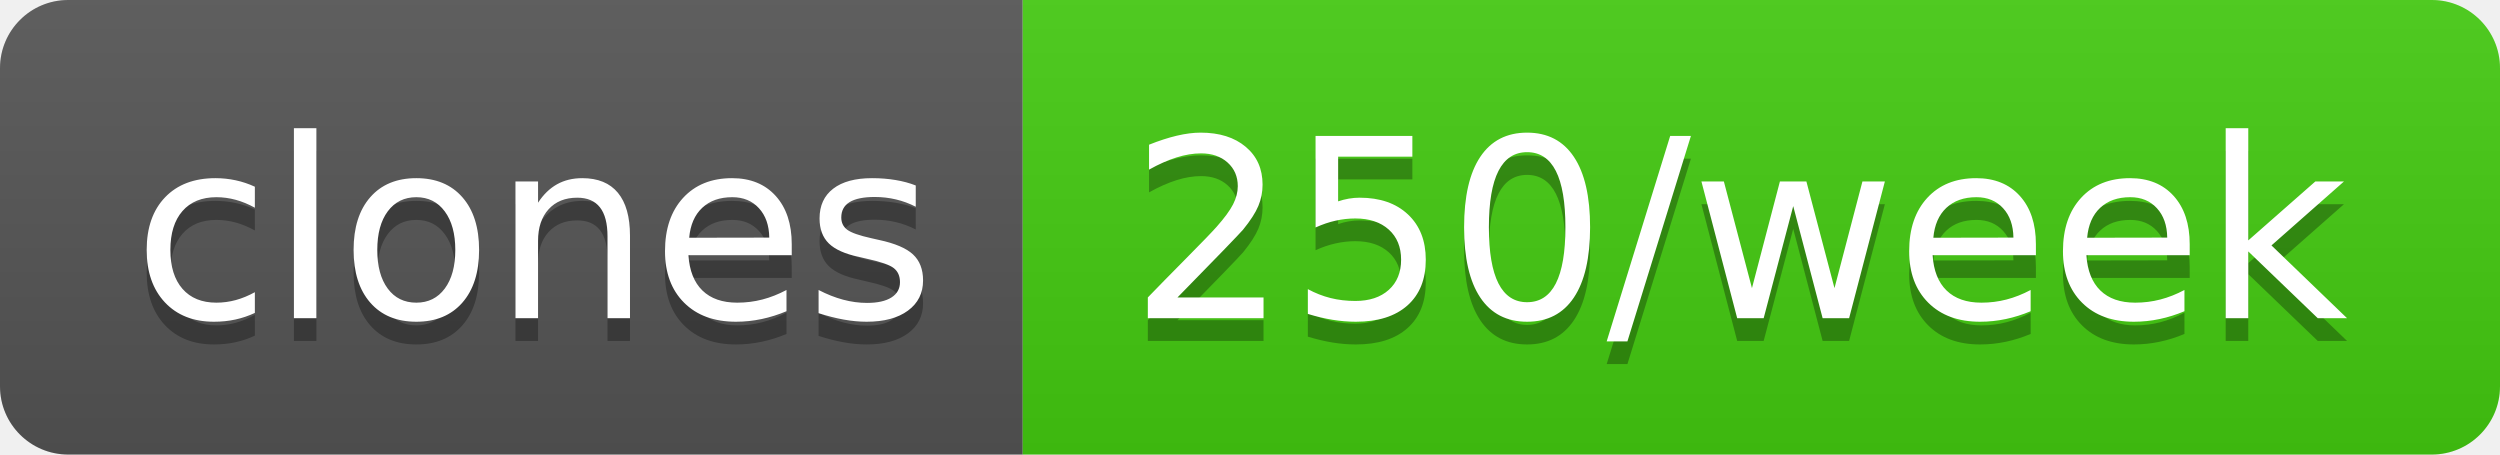
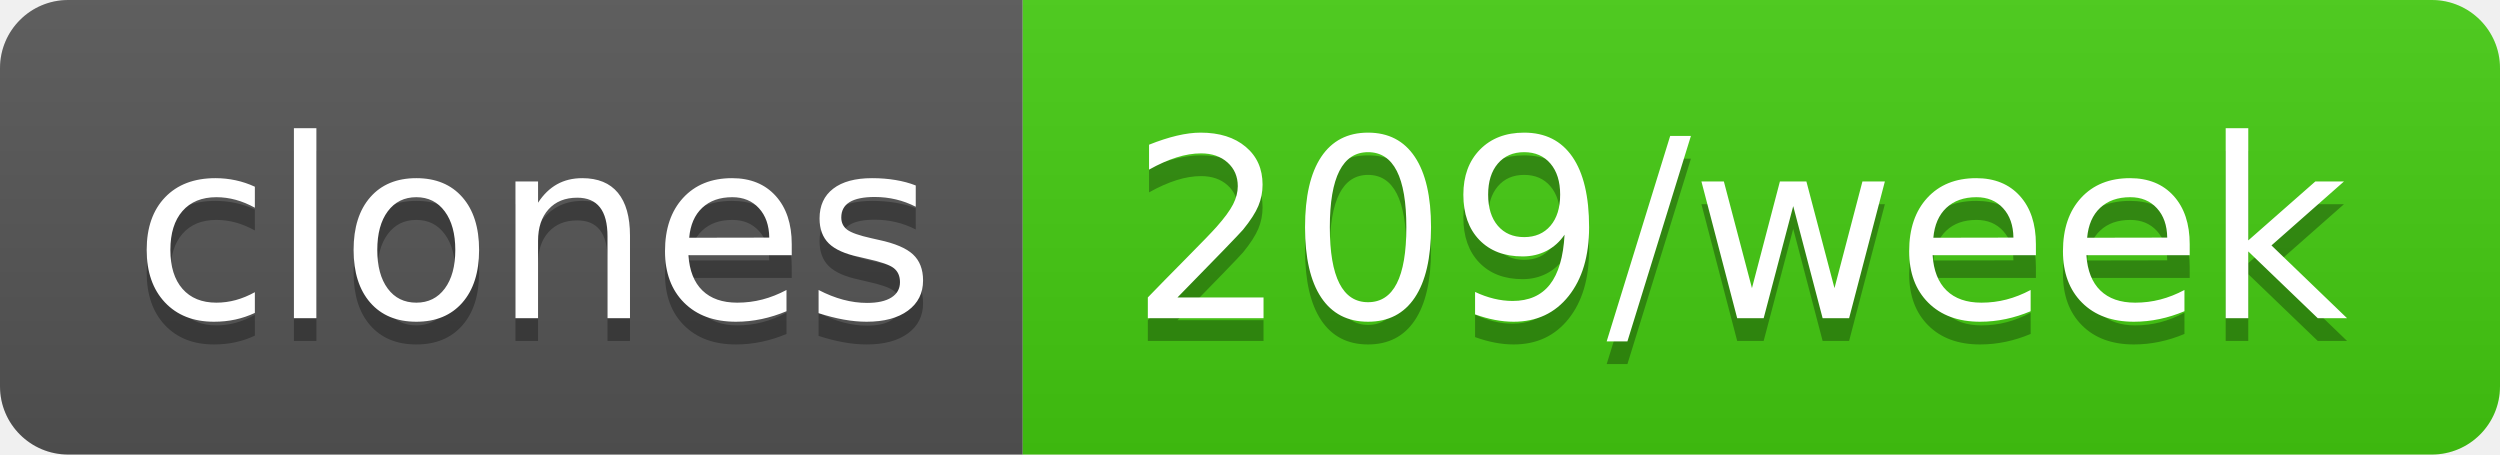
- <svg xmlns="http://www.w3.org/2000/svg" width="110" height="20" role="img" aria-label="clones: 250/week">
+ <svg xmlns="http://www.w3.org/2000/svg" width="110" height="20" role="img" aria-label="clones: 209/week">
  <linearGradient id="s" x2="0" y2="100%">
    <stop offset="0" stop-color="#bbb" stop-opacity=".1" />
    <stop offset="1" stop-opacity=".1" />
  </linearGradient>
  <clipPath id="r">
    <rect width="110" height="20" rx="3" fill="#fff" />
  </clipPath>
  <g clip-path="url(#r)">
    <rect width="45" height="20" fill="#555" />
    <rect x="45" width="65" height="20" fill="#4c1" />
    <rect width="110" height="20" fill="url(#s)" />
  </g>
  <g fill="#fff" text-anchor="middle" font-family="Verdana,Geneva,DejaVu Sans,sans-serif" text-rendering="geometricPrecision" font-size="110">
    <text aria-hidden="true" x="235" y="150" fill="#010101" fill-opacity=".3" transform="scale(.1)" textLength="350">clones</text>
    <text x="235" y="140" transform="scale(.1)" fill="#fff" textLength="350">clones</text>
-     <text aria-hidden="true" x="765" y="150" fill="#010101" fill-opacity=".3" transform="scale(.1)" textLength="550">250/week</text>
-     <text x="765" y="140" transform="scale(.1)" fill="#fff" textLength="550">250/week</text>
+     <text aria-hidden="true" x="765" y="150" fill="#010101" fill-opacity=".3" transform="scale(.1)" textLength="550">209/week</text>
+     <text x="765" y="140" transform="scale(.1)" fill="#fff" textLength="550">209/week</text>
  </g>
</svg>
